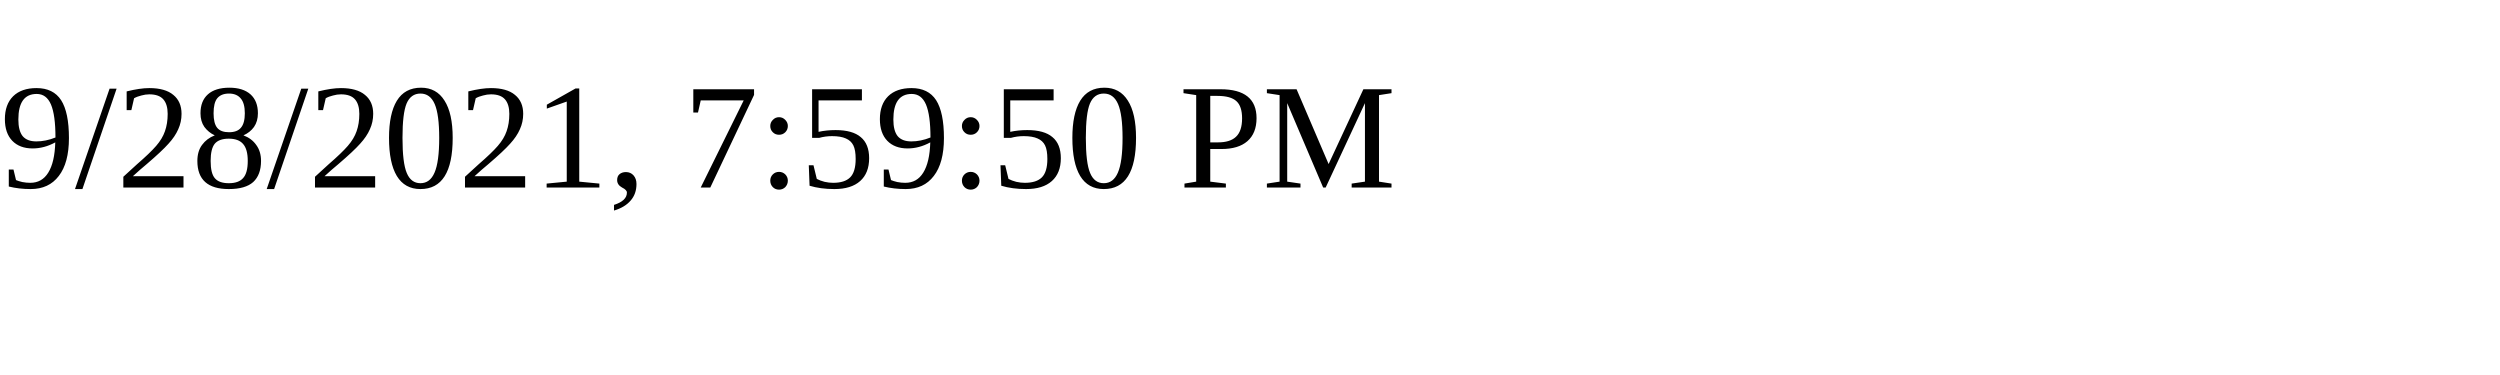
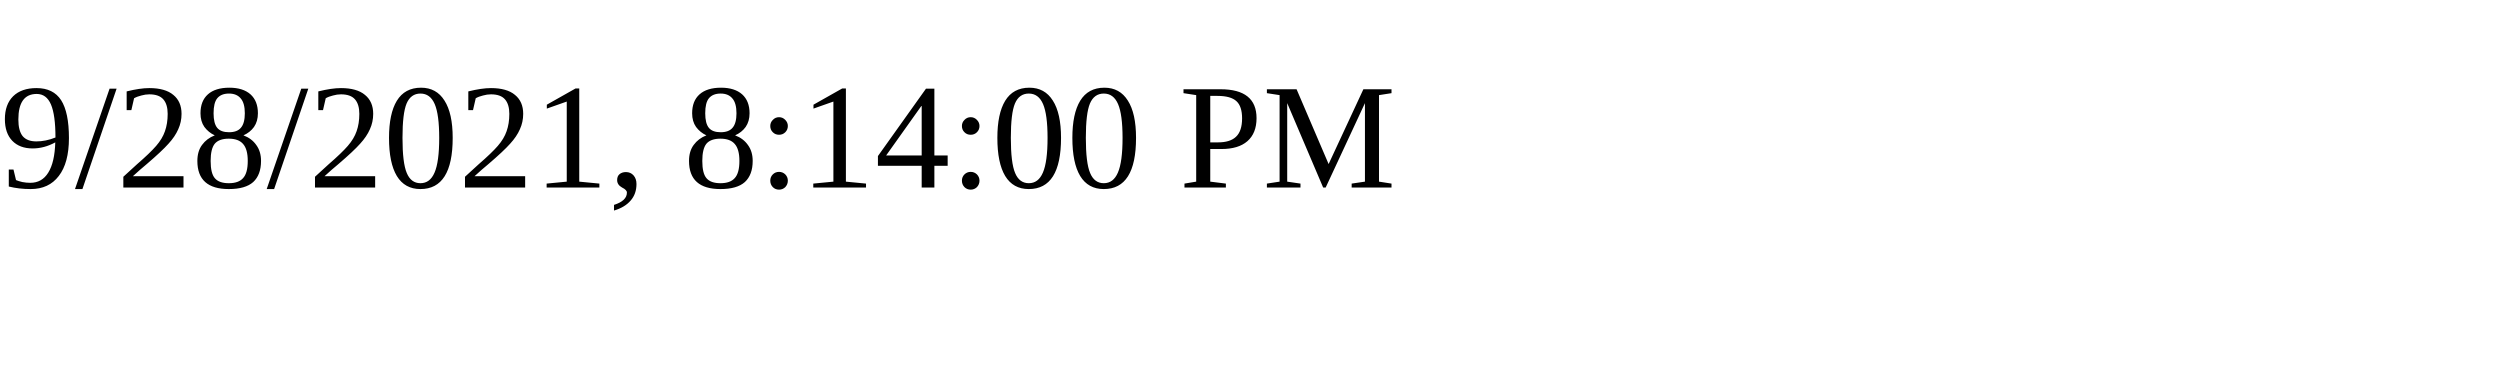
<svg xmlns="http://www.w3.org/2000/svg" height="30" width="200">
-   <text x="0" y="15">9/28/2021, 7:59:50 PM</text>
+   <text x="0" y="15">9/28/2021, 8:14:00 PM</text>
</svg>
